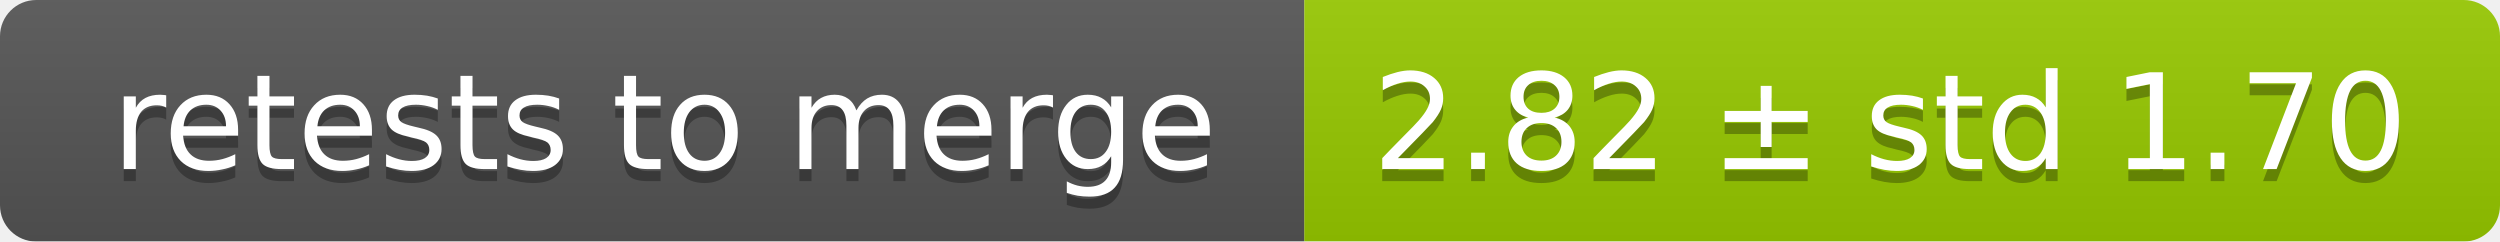
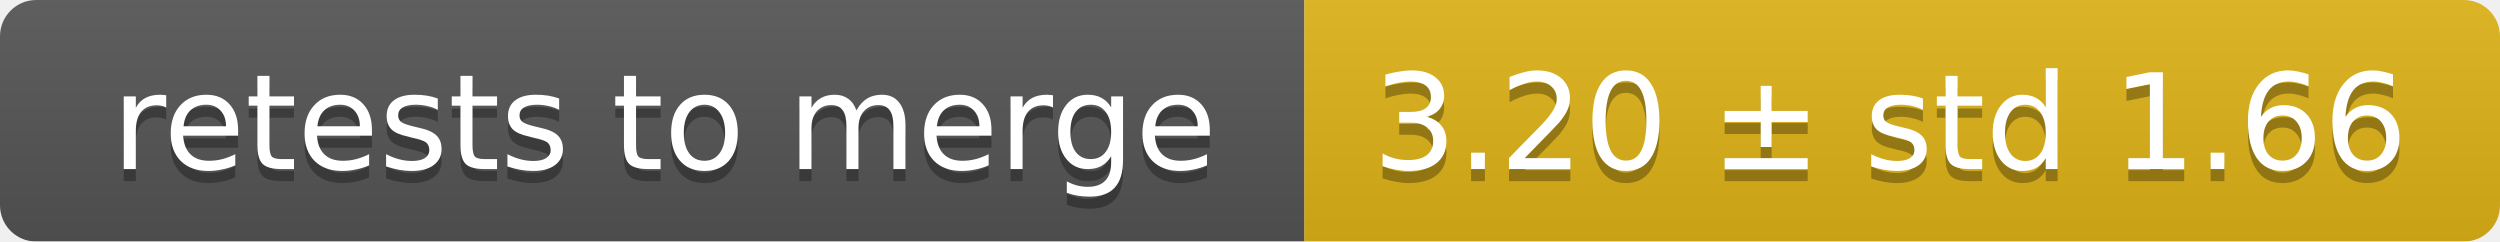
<svg xmlns="http://www.w3.org/2000/svg" width="207" height="20">
  <linearGradient id="smooth" x2="0" y2="100%">
    <stop offset="0" stop-color="#bbb" stop-opacity=".1" />
    <stop offset="1" stop-opacity=".1" />
  </linearGradient>
  <mask id="round">
    <rect width="207" height="20" rx="3" fill="#fff" />
  </mask>
  <g mask="url(#round)">
    <rect width="108" height="20" fill="#555" />
-     <rect x="108" width="99" height="20" fill="#97ca00" />
+     <rect x="108" width="99" height="20" fill="#dfb317" />
    <rect width="207" height="20" fill="url(#smooth)" />
  </g>
  <g fill="#fff" text-anchor="middle" font-family="DejaVu Sans,Verdana,Geneva,sans-serif" font-size="11">
    <text x="55" y="15" fill="#010101" fill-opacity=".3">retests to merge</text>
    <text x="55" y="14">retests to merge</text>
-     <text x="156.5" y="15" fill="#010101" fill-opacity=".3">2.82 ± std 1.70</text>
-     <text x="156.5" y="14">2.82 ± std 1.70</text>
+     <text x="156.5" y="15" fill="#010101" fill-opacity=".3">3.20 ± std 1.66</text>
+     <text x="156.5" y="14">3.20 ± std 1.66</text>
  </g>
</svg>
